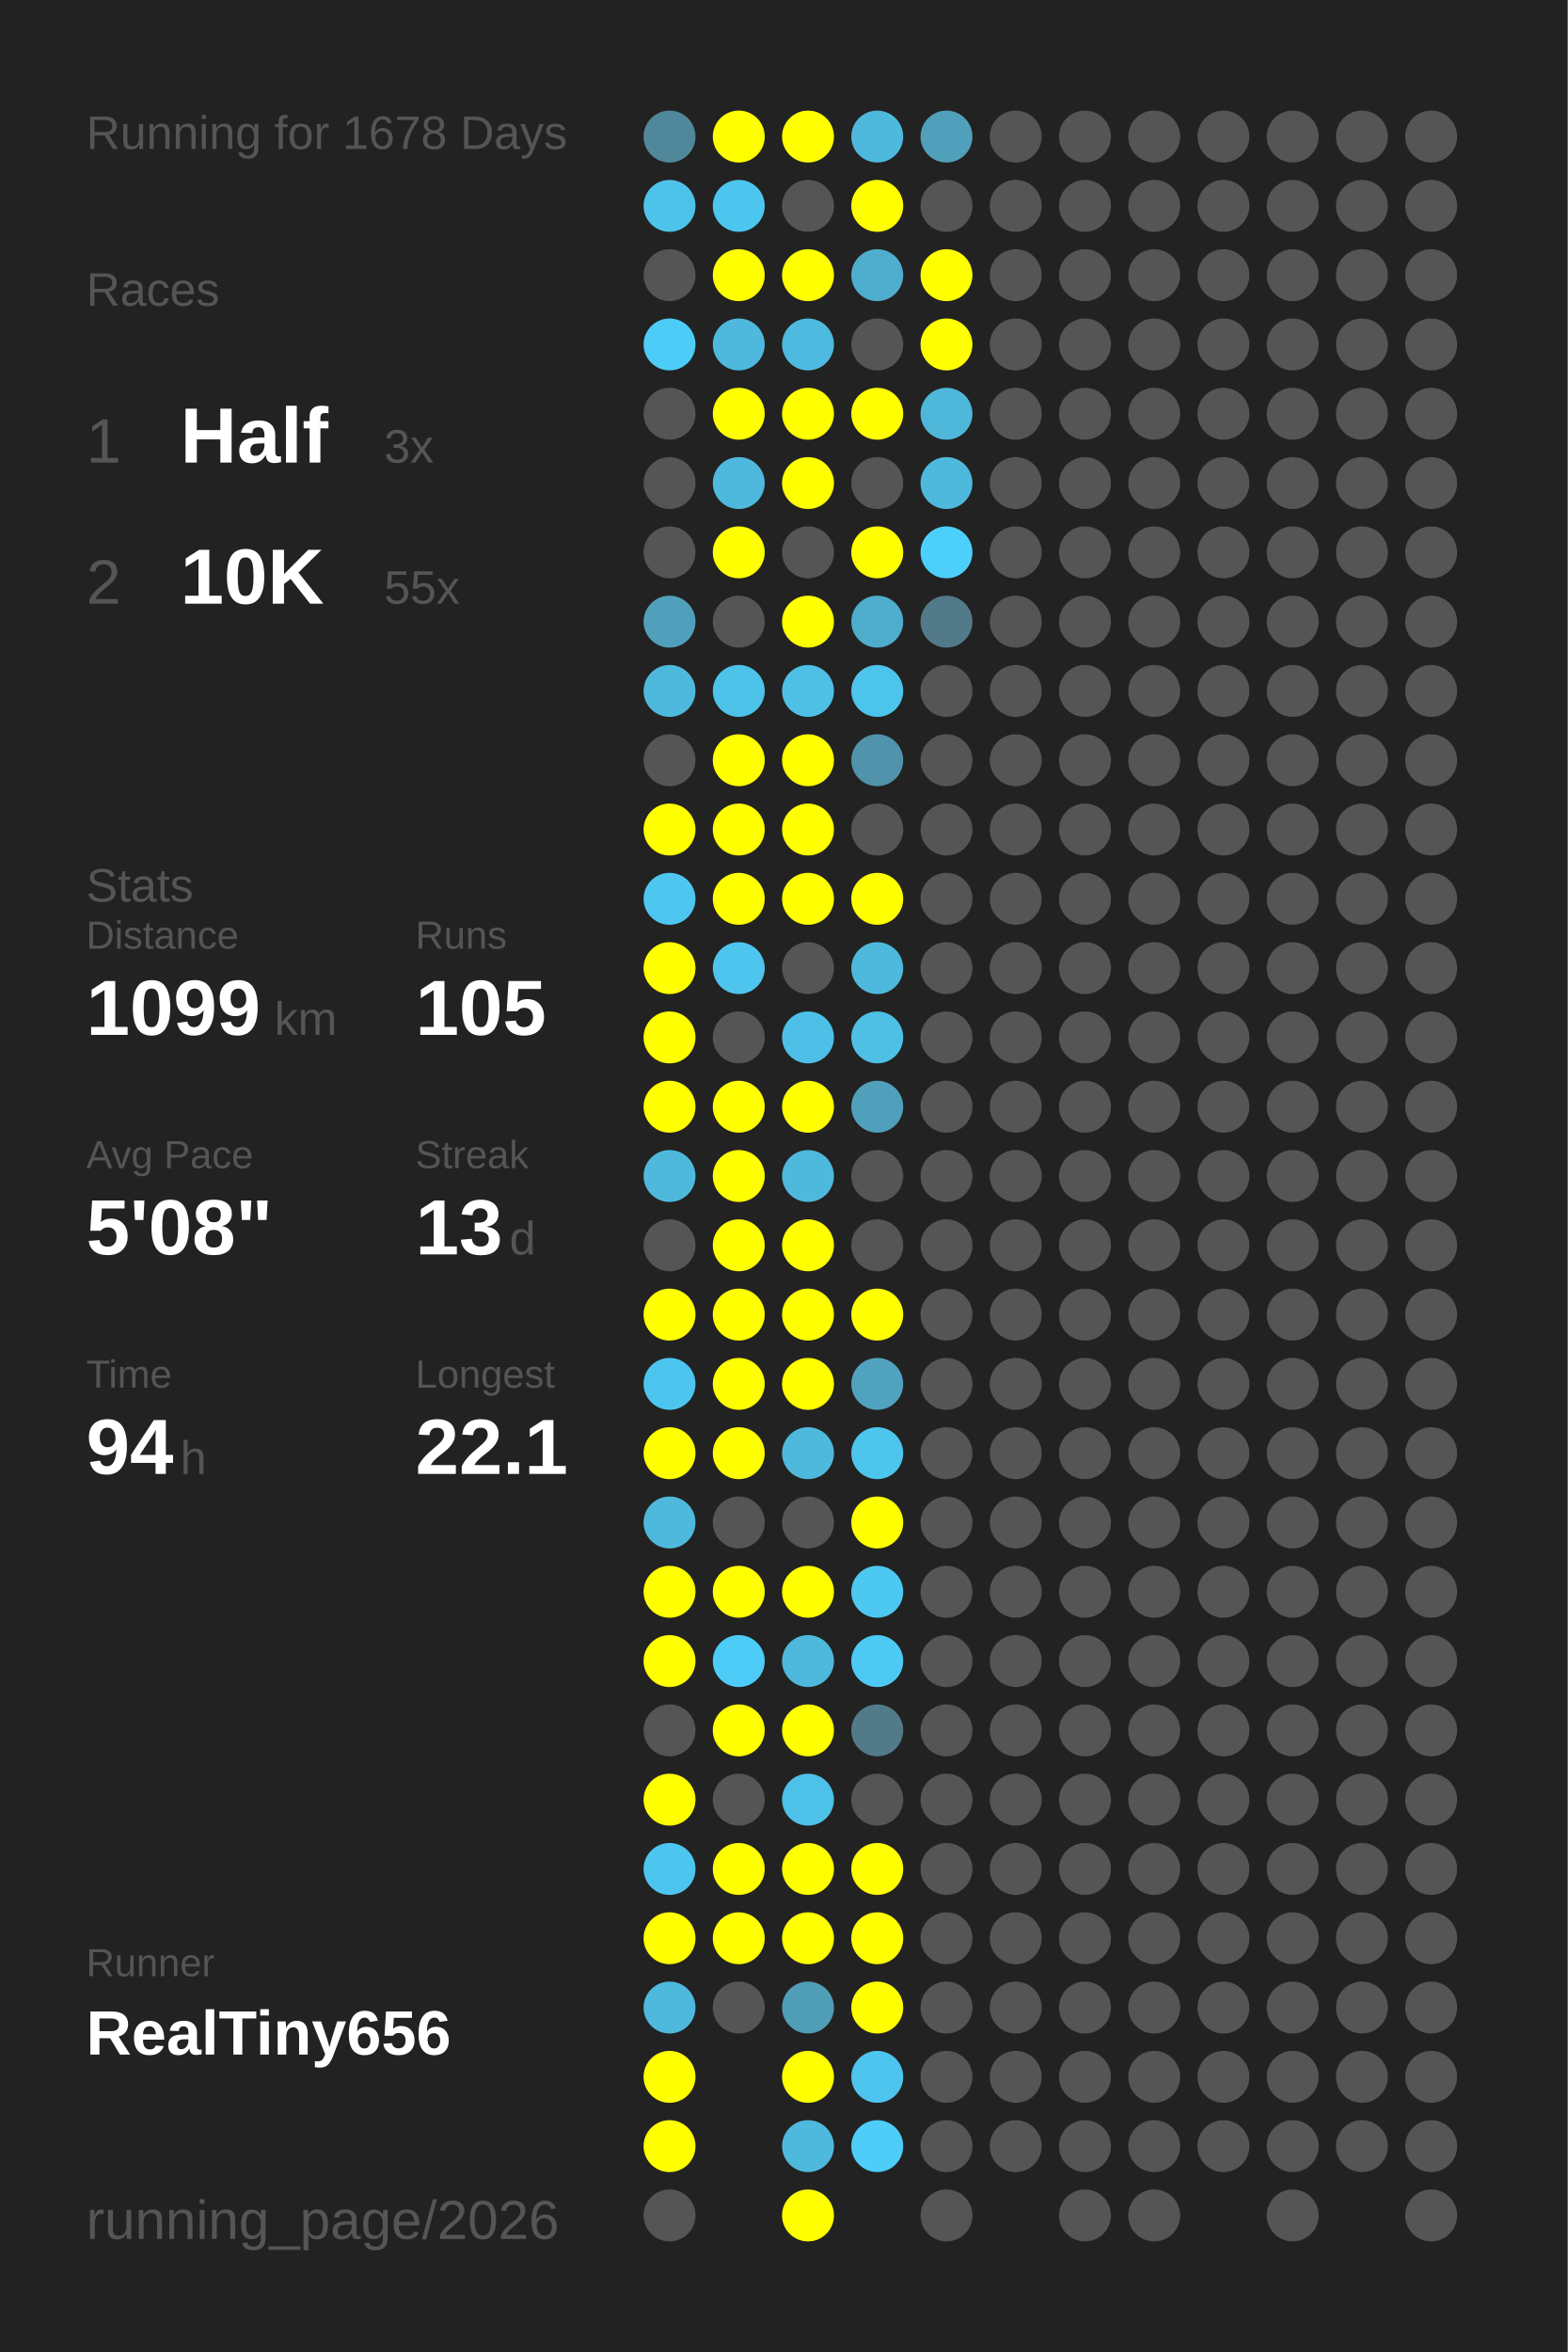
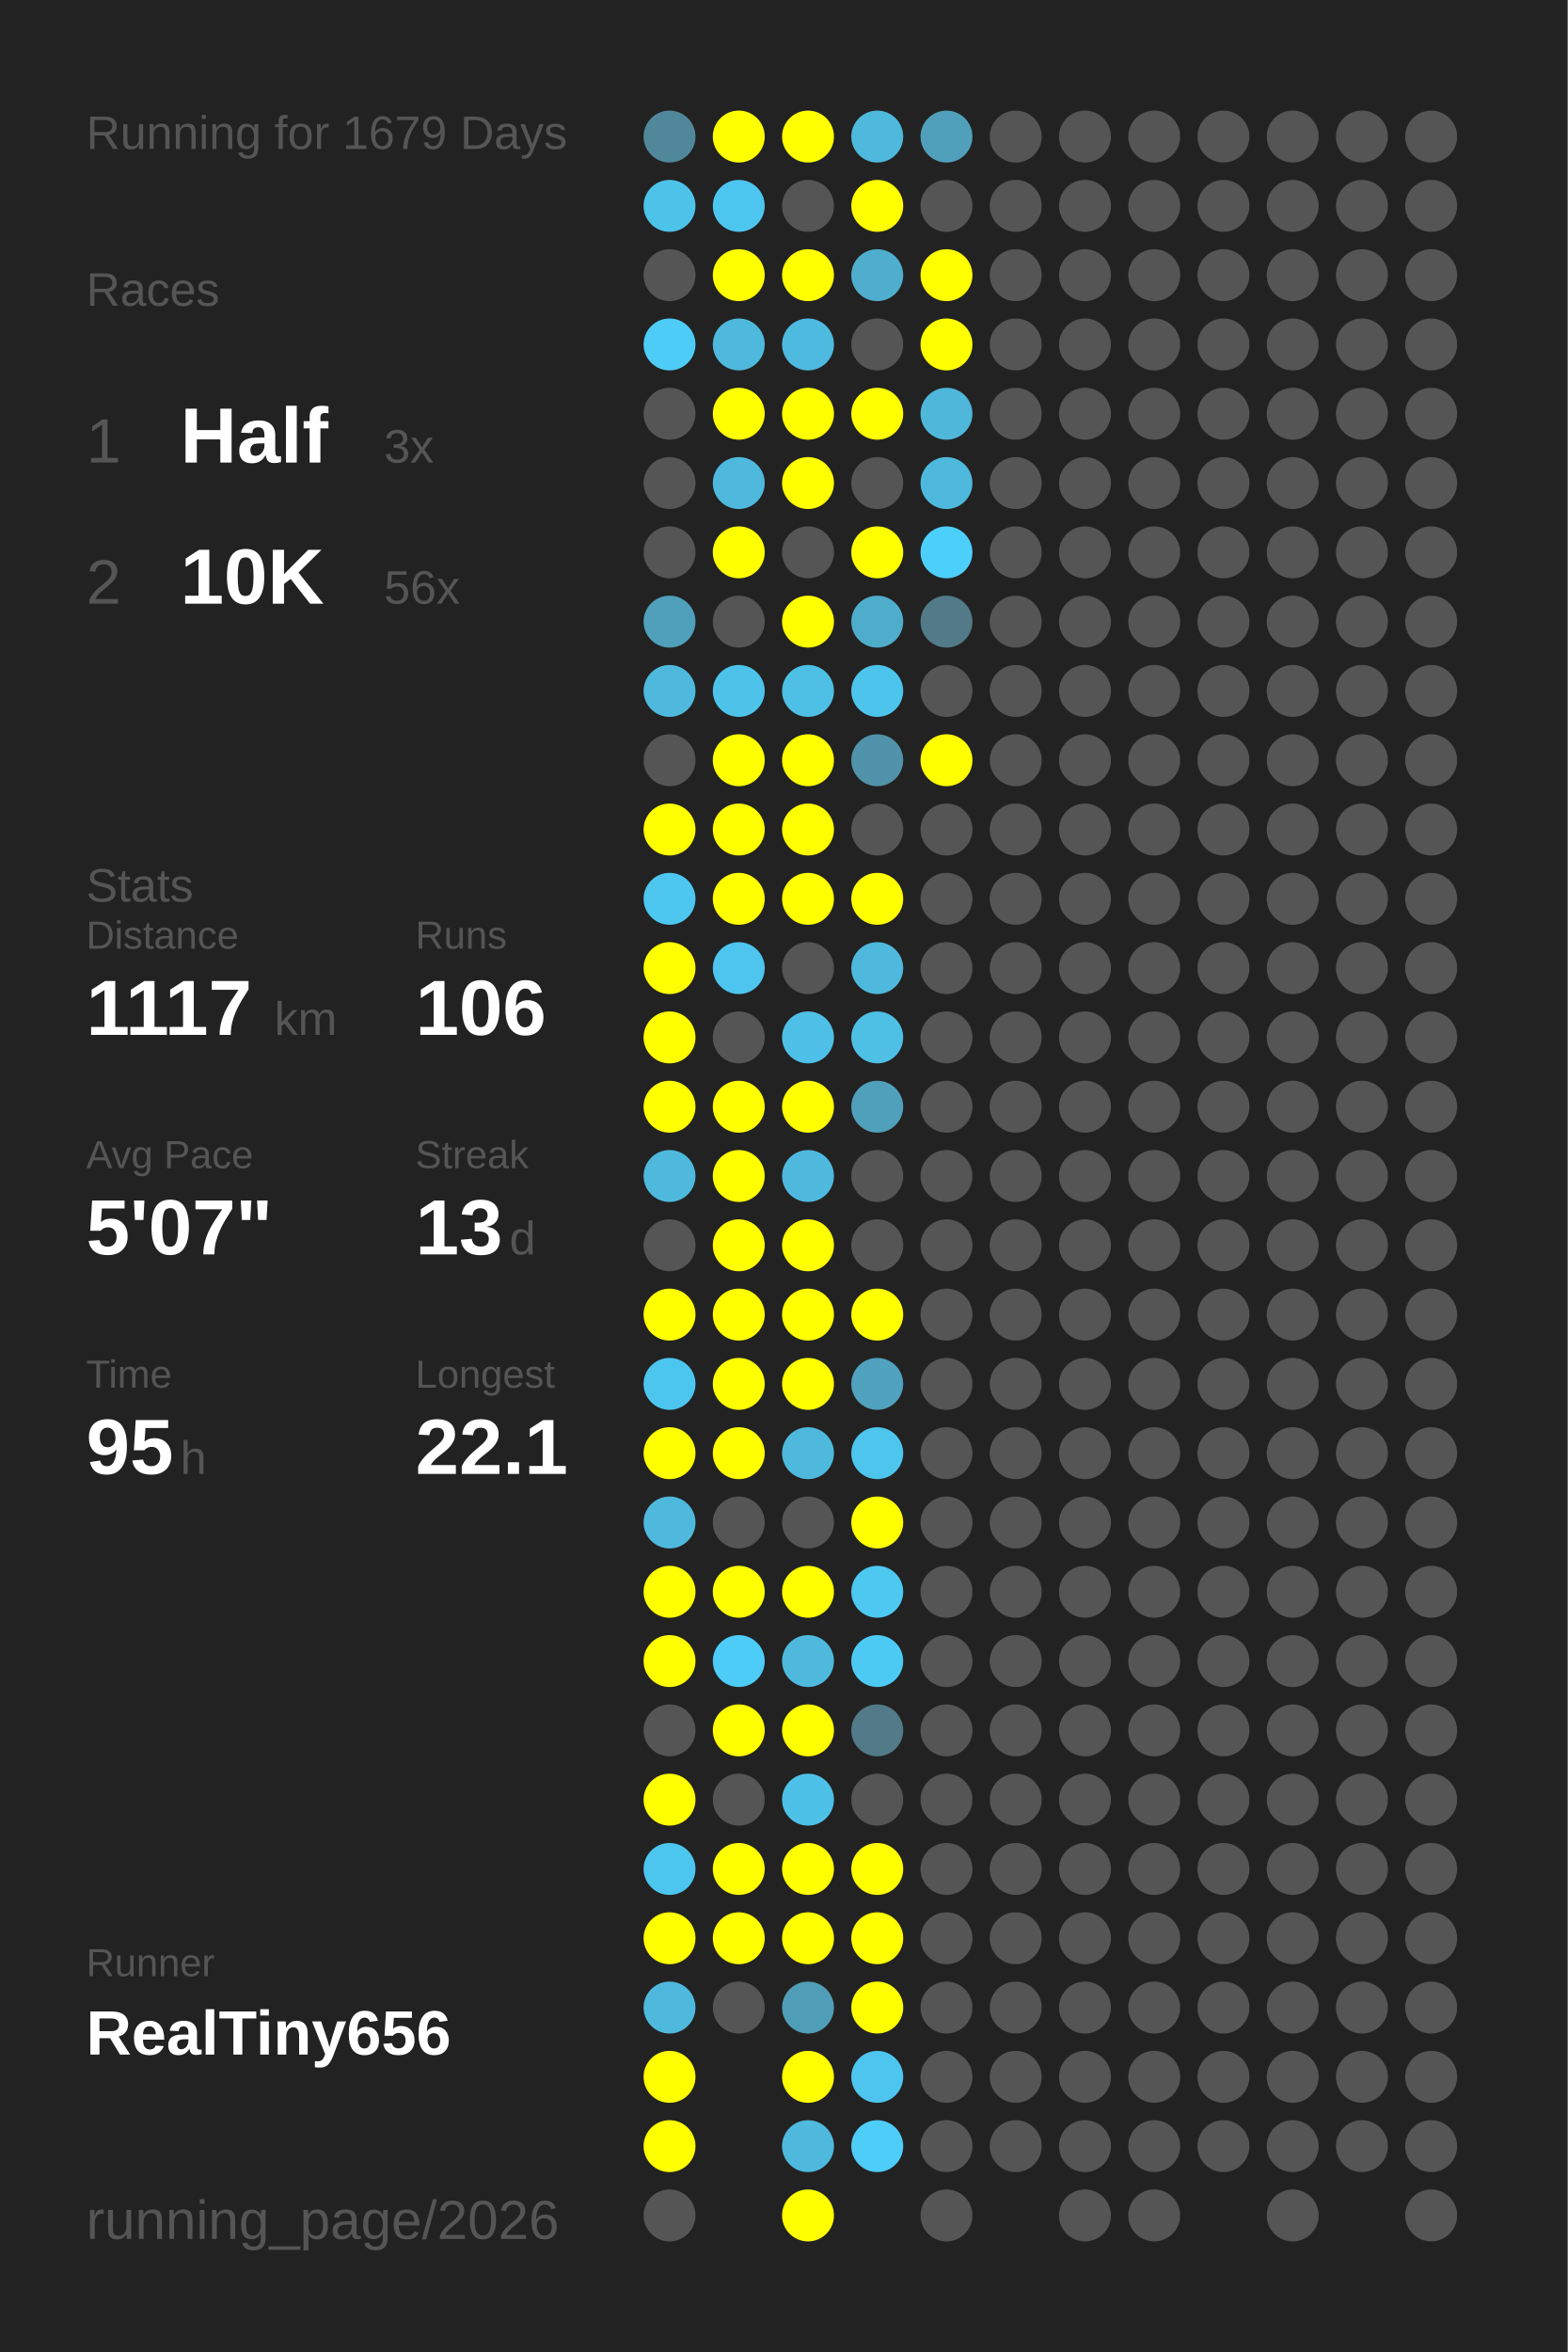
<svg xmlns="http://www.w3.org/2000/svg" baseProfile="full" height="300mm" version="1.1" viewBox="0,0,200,300" width="200mm">
  <defs />
  <rect fill="#222222" height="300" width="200" x="0" y="0" />
-   <text fill="#555555" style="font-size:6px; font-family:Arial;" x="11" y="19">Running for 1678 Days</text>
+   <text fill="#555555" style="font-size:6px; font-family:Arial;" x="11" y="19">Running for 1679 Days</text>
  <text fill="#555555" style="font-size:6px; font-family:Arial;" x="11" y="39">Races</text>
  <text fill="#555555" style="font-size:8px; font-family:Arial;" x="11" y="59">1</text>
  <text fill="#FFFFFF" style="font-size:10px; font-family:Arial; font-weight:bold;" x="23" y="59">Half</text>
  <text fill="#555555" style="font-size:6px; font-family:Arial;" x="49" y="59">3x</text>
  <text fill="#555555" style="font-size:8px; font-family:Arial;" x="11" y="77">2</text>
  <text fill="#FFFFFF" style="font-size:10px; font-family:Arial; font-weight:bold;" x="23" y="77">10K</text>
-   <text fill="#555555" style="font-size:6px; font-family:Arial;" x="49" y="77">55x</text>
+   <text fill="#555555" style="font-size:6px; font-family:Arial;" x="49" y="77">56x</text>
  <text fill="#555555" style="font-size:6px; font-family:Arial;" x="11" y="115">Stats</text>
  <text fill="#555555" style="font-size:5px; font-family:Arial;" x="11" y="121">Distance</text>
-   <text fill="#FFFFFF" style="font-size:10px; font-family:Arial; font-weight:bold;" x="11" y="132">1099</text>
+   <text fill="#FFFFFF" style="font-size:10px; font-family:Arial; font-weight:bold;" x="11" y="132">1117</text>
  <text fill="#555555" style="font-size:6px; font-family:Arial;" x="35" y="132">km</text>
  <text fill="#555555" style="font-size:5px; font-family:Arial;" x="53" y="121">Runs</text>
-   <text fill="#FFFFFF" style="font-size:10px; font-family:Arial; font-weight:bold;" x="53" y="132">105</text>
+   <text fill="#FFFFFF" style="font-size:10px; font-family:Arial; font-weight:bold;" x="53" y="132">106</text>
  <text fill="#555555" style="font-size:5px; font-family:Arial;" x="11" y="149">Avg Pace</text>
-   <text fill="#FFFFFF" style="font-size:10px; font-family:Arial; font-weight:bold;" x="11" y="160">5'08"</text>
+   <text fill="#FFFFFF" style="font-size:10px; font-family:Arial; font-weight:bold;" x="11" y="160">5'07"</text>
  <text fill="#555555" style="font-size:5px; font-family:Arial;" x="53" y="149">Streak</text>
  <text fill="#FFFFFF" style="font-size:10px; font-family:Arial; font-weight:bold;" x="53" y="160">13</text>
  <text fill="#555555" style="font-size:6px; font-family:Arial;" x="65" y="160">d</text>
  <text fill="#555555" style="font-size:5px; font-family:Arial;" x="11" y="177">Time</text>
-   <text fill="#FFFFFF" style="font-size:10px; font-family:Arial; font-weight:bold;" x="11" y="188">94</text>
+   <text fill="#FFFFFF" style="font-size:10px; font-family:Arial; font-weight:bold;" x="11" y="188">95</text>
  <text fill="#555555" style="font-size:6px; font-family:Arial;" x="23" y="188">h</text>
  <text fill="#555555" style="font-size:5px; font-family:Arial;" x="53" y="177">Longest</text>
  <text fill="#FFFFFF" style="font-size:10px; font-family:Arial; font-weight:bold;" x="53" y="188">22.1</text>
  <text fill="#555555" style="font-size:5px; font-family:Arial;" x="11" y="252.065">Runner</text>
  <text fill="#FFFFFF" style="font-size:8px; font-family:Arial; font-weight:bold;" x="11" y="262.065">RealTiny656</text>
  <text fill="#555555" style="font-size:7px; font-family:Arial;" x="11" y="285.581">running_page/2026</text>
  <circle cx="85.417" cy="17.419" fill="#51879a" r="3.312" />
  <circle cx="85.417" cy="26.258" fill="#4dc3ea" r="3.312" />
  <circle cx="85.417" cy="35.097" fill="#555555" r="3.312" />
  <circle cx="85.417" cy="43.935" fill="#4dccf7" r="3.312" />
  <circle cx="85.417" cy="52.774" fill="#555555" r="3.312" />
  <circle cx="85.417" cy="61.613" fill="#555555" r="3.312" />
  <circle cx="85.417" cy="70.452" fill="#555555" r="3.312" />
  <circle cx="85.417" cy="79.29" fill="#50a0bb" r="3.312" />
  <circle cx="85.417" cy="88.129" fill="#4eb9dd" r="3.312" />
  <circle cx="85.417" cy="96.968" fill="#555555" r="3.312" />
  <circle cx="85.417" cy="105.806" fill="#FFFF00" r="3.312" />
  <circle cx="85.417" cy="114.645" fill="#4dc7f0" r="3.312" />
  <circle cx="85.417" cy="123.484" fill="#FFFF00" r="3.312" />
  <circle cx="85.417" cy="132.323" fill="#FFFF00" r="3.312" />
  <circle cx="85.417" cy="141.161" fill="#FFFF00" r="3.312" />
  <circle cx="85.417" cy="150" fill="#4eb9dd" r="3.312" />
  <circle cx="85.417" cy="158.839" fill="#555555" r="3.312" />
  <circle cx="85.417" cy="167.677" fill="#FFFF00" r="3.312" />
  <circle cx="85.417" cy="176.516" fill="#4dc6ef" r="3.312" />
  <circle cx="85.417" cy="185.355" fill="#FFFF00" r="3.312" />
  <circle cx="85.417" cy="194.194" fill="#4eb9dd" r="3.312" />
  <circle cx="85.417" cy="203.032" fill="#FFFF00" r="3.312" />
  <circle cx="85.417" cy="211.871" fill="#FFFF00" r="3.312" />
  <circle cx="85.417" cy="220.71" fill="#555555" r="3.312" />
  <circle cx="85.417" cy="229.548" fill="#FFFF00" r="3.312" />
  <circle cx="85.417" cy="238.387" fill="#4dc6ef" r="3.312" />
  <circle cx="85.417" cy="247.226" fill="#FFFF00" r="3.312" />
  <circle cx="85.417" cy="256.065" fill="#4eb9dd" r="3.312" />
  <circle cx="85.417" cy="264.903" fill="#FFFF00" r="3.312" />
  <circle cx="85.417" cy="273.742" fill="#FFFF00" r="3.312" />
  <circle cx="85.417" cy="282.581" fill="#555555" r="3.312" />
  <circle cx="94.25" cy="17.419" fill="#FFFF00" r="3.312" />
  <circle cx="94.25" cy="26.258" fill="#4dc6ef" r="3.312" />
  <circle cx="94.25" cy="35.097" fill="#FFFF00" r="3.312" />
  <circle cx="94.25" cy="43.935" fill="#4eb9dd" r="3.312" />
  <circle cx="94.25" cy="52.774" fill="#FFFF00" r="3.312" />
  <circle cx="94.25" cy="61.613" fill="#4eb9dd" r="3.312" />
  <circle cx="94.25" cy="70.452" fill="#FFFF00" r="3.312" />
  <circle cx="94.25" cy="79.29" fill="#555555" r="3.312" />
  <circle cx="94.25" cy="88.129" fill="#4dc3ea" r="3.312" />
  <circle cx="94.25" cy="96.968" fill="#FFFF00" r="3.312" />
  <circle cx="94.25" cy="105.806" fill="#FFFF00" r="3.312" />
  <circle cx="94.25" cy="114.645" fill="#FFFF00" r="3.312" />
  <circle cx="94.25" cy="123.484" fill="#4dc5ee" r="3.312" />
  <circle cx="94.25" cy="132.323" fill="#555555" r="3.312" />
  <circle cx="94.25" cy="141.161" fill="#FFFF00" r="3.312" />
  <circle cx="94.25" cy="150" fill="#FFFF00" r="3.312" />
  <circle cx="94.25" cy="158.839" fill="#FFFF00" r="3.312" />
  <circle cx="94.25" cy="167.677" fill="#FFFF00" r="3.312" />
  <circle cx="94.25" cy="176.516" fill="#FFFF00" r="3.312" />
  <circle cx="94.25" cy="185.355" fill="#FFFF00" r="3.312" />
  <circle cx="94.25" cy="194.194" fill="#555555" r="3.312" />
  <circle cx="94.25" cy="203.032" fill="#FFFF00" r="3.312" />
  <circle cx="94.25" cy="211.871" fill="#4dccf7" r="3.312" />
  <circle cx="94.25" cy="220.71" fill="#FFFF00" r="3.312" />
  <circle cx="94.25" cy="229.548" fill="#555555" r="3.312" />
  <circle cx="94.25" cy="238.387" fill="#FFFF00" r="3.312" />
  <circle cx="94.25" cy="247.226" fill="#FFFF00" r="3.312" />
  <circle cx="94.25" cy="256.065" fill="#555555" r="3.312" />
  <circle cx="103.083" cy="17.419" fill="#FFFF00" r="3.312" />
  <circle cx="103.083" cy="26.258" fill="#555555" r="3.312" />
  <circle cx="103.083" cy="35.097" fill="#FFFF00" r="3.312" />
  <circle cx="103.083" cy="43.935" fill="#4ebadf" r="3.312" />
  <circle cx="103.083" cy="52.774" fill="#FFFF00" r="3.312" />
  <circle cx="103.083" cy="61.613" fill="#FFFF00" r="3.312" />
  <circle cx="103.083" cy="70.452" fill="#555555" r="3.312" />
  <circle cx="103.083" cy="79.29" fill="#FFFF00" r="3.312" />
  <circle cx="103.083" cy="88.129" fill="#4ebfe5" r="3.312" />
  <circle cx="103.083" cy="96.968" fill="#FFFF00" r="3.312" />
  <circle cx="103.083" cy="105.806" fill="#FFFF00" r="3.312" />
  <circle cx="103.083" cy="114.645" fill="#FFFF00" r="3.312" />
  <circle cx="103.083" cy="123.484" fill="#555555" r="3.312" />
  <circle cx="103.083" cy="132.323" fill="#4ec0e7" r="3.312" />
  <circle cx="103.083" cy="141.161" fill="#FFFF00" r="3.312" />
  <circle cx="103.083" cy="150" fill="#4eb9dd" r="3.312" />
  <circle cx="103.083" cy="158.839" fill="#FFFF00" r="3.312" />
  <circle cx="103.083" cy="167.677" fill="#FFFF00" r="3.312" />
  <circle cx="103.083" cy="176.516" fill="#FFFF00" r="3.312" />
  <circle cx="103.083" cy="185.355" fill="#4eb9dd" r="3.312" />
  <circle cx="103.083" cy="194.194" fill="#555555" r="3.312" />
  <circle cx="103.083" cy="203.032" fill="#FFFF00" r="3.312" />
  <circle cx="103.083" cy="211.871" fill="#4eb9dd" r="3.312" />
  <circle cx="103.083" cy="220.71" fill="#FFFF00" r="3.312" />
  <circle cx="103.083" cy="229.548" fill="#4ec1e8" r="3.312" />
  <circle cx="103.083" cy="238.387" fill="#FFFF00" r="3.312" />
  <circle cx="103.083" cy="247.226" fill="#FFFF00" r="3.312" />
  <circle cx="103.083" cy="256.065" fill="#509db7" r="3.312" />
  <circle cx="103.083" cy="264.903" fill="#FFFF00" r="3.312" />
  <circle cx="103.083" cy="273.742" fill="#4eb9dd" r="3.312" />
  <circle cx="103.083" cy="282.581" fill="#FFFF00" r="3.312" />
  <circle cx="111.917" cy="17.419" fill="#4eb9dd" r="3.312" />
  <circle cx="111.917" cy="26.258" fill="#FFFF00" r="3.312" />
  <circle cx="111.917" cy="35.097" fill="#4faece" r="3.312" />
  <circle cx="111.917" cy="43.935" fill="#555555" r="3.312" />
  <circle cx="111.917" cy="52.774" fill="#FFFF00" r="3.312" />
  <circle cx="111.917" cy="61.613" fill="#555555" r="3.312" />
  <circle cx="111.917" cy="70.452" fill="#FFFF00" r="3.312" />
  <circle cx="111.917" cy="79.29" fill="#4fadcc" r="3.312" />
  <circle cx="111.917" cy="88.129" fill="#4dc4eb" r="3.312" />
  <circle cx="111.917" cy="96.968" fill="#5093aa" r="3.312" />
  <circle cx="111.917" cy="105.806" fill="#555555" r="3.312" />
  <circle cx="111.917" cy="114.645" fill="#FFFF00" r="3.312" />
  <circle cx="111.917" cy="123.484" fill="#4eb9dd" r="3.312" />
  <circle cx="111.917" cy="132.323" fill="#4ebfe5" r="3.312" />
  <circle cx="111.917" cy="141.161" fill="#50a0bb" r="3.312" />
  <circle cx="111.917" cy="150" fill="#555555" r="3.312" />
  <circle cx="111.917" cy="158.839" fill="#555555" r="3.312" />
  <circle cx="111.917" cy="167.677" fill="#FFFF00" r="3.312" />
  <circle cx="111.917" cy="176.516" fill="#50a2be" r="3.312" />
  <circle cx="111.917" cy="185.355" fill="#4dc5ed" r="3.312" />
  <circle cx="111.917" cy="194.194" fill="#FFFF00" r="3.312" />
  <circle cx="111.917" cy="203.032" fill="#4dc8f1" r="3.312" />
  <circle cx="111.917" cy="211.871" fill="#4dcaf4" r="3.312" />
  <circle cx="111.917" cy="220.71" fill="#527a88" r="3.312" />
  <circle cx="111.917" cy="229.548" fill="#555555" r="3.312" />
  <circle cx="111.917" cy="238.387" fill="#FFFF00" r="3.312" />
  <circle cx="111.917" cy="247.226" fill="#FFFF00" r="3.312" />
  <circle cx="111.917" cy="256.065" fill="#FFFF00" r="3.312" />
  <circle cx="111.917" cy="264.903" fill="#4dc5ee" r="3.312" />
  <circle cx="111.917" cy="273.742" fill="#4dcdf8" r="3.312" />
  <circle cx="120.75" cy="17.419" fill="#50a0bb" r="3.312" />
  <circle cx="120.75" cy="26.258" fill="#555555" r="3.312" />
  <circle cx="120.75" cy="35.097" fill="#FFFF00" r="3.312" />
  <circle cx="120.75" cy="43.935" fill="#FFFF00" r="3.312" />
  <circle cx="120.75" cy="52.774" fill="#4eb7da" r="3.312" />
  <circle cx="120.75" cy="61.613" fill="#4eb9dd" r="3.312" />
  <circle cx="120.75" cy="70.452" fill="#4dcffb" r="3.312" />
  <circle cx="120.75" cy="79.29" fill="#527a88" r="3.312" />
  <circle cx="120.75" cy="88.129" fill="#555555" r="3.312" />
-   <circle cx="120.75" cy="96.968" fill="#555555" r="3.312" />
+   <circle cx="120.75" cy="96.968" fill="#FFFF00" r="3.312" />
  <circle cx="120.75" cy="105.806" fill="#555555" r="3.312" />
  <circle cx="120.75" cy="114.645" fill="#555555" r="3.312" />
  <circle cx="120.75" cy="123.484" fill="#555555" r="3.312" />
  <circle cx="120.75" cy="132.323" fill="#555555" r="3.312" />
  <circle cx="120.75" cy="141.161" fill="#555555" r="3.312" />
  <circle cx="120.75" cy="150" fill="#555555" r="3.312" />
  <circle cx="120.75" cy="158.839" fill="#555555" r="3.312" />
  <circle cx="120.75" cy="167.677" fill="#555555" r="3.312" />
  <circle cx="120.75" cy="176.516" fill="#555555" r="3.312" />
  <circle cx="120.75" cy="185.355" fill="#555555" r="3.312" />
  <circle cx="120.75" cy="194.194" fill="#555555" r="3.312" />
  <circle cx="120.75" cy="203.032" fill="#555555" r="3.312" />
  <circle cx="120.75" cy="211.871" fill="#555555" r="3.312" />
  <circle cx="120.75" cy="220.71" fill="#555555" r="3.312" />
  <circle cx="120.75" cy="229.548" fill="#555555" r="3.312" />
  <circle cx="120.75" cy="238.387" fill="#555555" r="3.312" />
  <circle cx="120.75" cy="247.226" fill="#555555" r="3.312" />
  <circle cx="120.75" cy="256.065" fill="#555555" r="3.312" />
  <circle cx="120.75" cy="264.903" fill="#555555" r="3.312" />
  <circle cx="120.75" cy="273.742" fill="#555555" r="3.312" />
  <circle cx="120.75" cy="282.581" fill="#555555" r="3.312" />
  <circle cx="129.583" cy="17.419" fill="#555555" r="3.312" />
  <circle cx="129.583" cy="26.258" fill="#555555" r="3.312" />
  <circle cx="129.583" cy="35.097" fill="#555555" r="3.312" />
  <circle cx="129.583" cy="43.935" fill="#555555" r="3.312" />
  <circle cx="129.583" cy="52.774" fill="#555555" r="3.312" />
  <circle cx="129.583" cy="61.613" fill="#555555" r="3.312" />
  <circle cx="129.583" cy="70.452" fill="#555555" r="3.312" />
  <circle cx="129.583" cy="79.29" fill="#555555" r="3.312" />
  <circle cx="129.583" cy="88.129" fill="#555555" r="3.312" />
  <circle cx="129.583" cy="96.968" fill="#555555" r="3.312" />
  <circle cx="129.583" cy="105.806" fill="#555555" r="3.312" />
  <circle cx="129.583" cy="114.645" fill="#555555" r="3.312" />
  <circle cx="129.583" cy="123.484" fill="#555555" r="3.312" />
  <circle cx="129.583" cy="132.323" fill="#555555" r="3.312" />
  <circle cx="129.583" cy="141.161" fill="#555555" r="3.312" />
  <circle cx="129.583" cy="150" fill="#555555" r="3.312" />
  <circle cx="129.583" cy="158.839" fill="#555555" r="3.312" />
  <circle cx="129.583" cy="167.677" fill="#555555" r="3.312" />
  <circle cx="129.583" cy="176.516" fill="#555555" r="3.312" />
  <circle cx="129.583" cy="185.355" fill="#555555" r="3.312" />
  <circle cx="129.583" cy="194.194" fill="#555555" r="3.312" />
  <circle cx="129.583" cy="203.032" fill="#555555" r="3.312" />
  <circle cx="129.583" cy="211.871" fill="#555555" r="3.312" />
  <circle cx="129.583" cy="220.71" fill="#555555" r="3.312" />
  <circle cx="129.583" cy="229.548" fill="#555555" r="3.312" />
  <circle cx="129.583" cy="238.387" fill="#555555" r="3.312" />
  <circle cx="129.583" cy="247.226" fill="#555555" r="3.312" />
  <circle cx="129.583" cy="256.065" fill="#555555" r="3.312" />
  <circle cx="129.583" cy="264.903" fill="#555555" r="3.312" />
  <circle cx="129.583" cy="273.742" fill="#555555" r="3.312" />
  <circle cx="138.417" cy="17.419" fill="#555555" r="3.312" />
  <circle cx="138.417" cy="26.258" fill="#555555" r="3.312" />
  <circle cx="138.417" cy="35.097" fill="#555555" r="3.312" />
  <circle cx="138.417" cy="43.935" fill="#555555" r="3.312" />
  <circle cx="138.417" cy="52.774" fill="#555555" r="3.312" />
  <circle cx="138.417" cy="61.613" fill="#555555" r="3.312" />
  <circle cx="138.417" cy="70.452" fill="#555555" r="3.312" />
  <circle cx="138.417" cy="79.29" fill="#555555" r="3.312" />
  <circle cx="138.417" cy="88.129" fill="#555555" r="3.312" />
  <circle cx="138.417" cy="96.968" fill="#555555" r="3.312" />
  <circle cx="138.417" cy="105.806" fill="#555555" r="3.312" />
  <circle cx="138.417" cy="114.645" fill="#555555" r="3.312" />
  <circle cx="138.417" cy="123.484" fill="#555555" r="3.312" />
  <circle cx="138.417" cy="132.323" fill="#555555" r="3.312" />
  <circle cx="138.417" cy="141.161" fill="#555555" r="3.312" />
  <circle cx="138.417" cy="150" fill="#555555" r="3.312" />
  <circle cx="138.417" cy="158.839" fill="#555555" r="3.312" />
  <circle cx="138.417" cy="167.677" fill="#555555" r="3.312" />
  <circle cx="138.417" cy="176.516" fill="#555555" r="3.312" />
  <circle cx="138.417" cy="185.355" fill="#555555" r="3.312" />
  <circle cx="138.417" cy="194.194" fill="#555555" r="3.312" />
  <circle cx="138.417" cy="203.032" fill="#555555" r="3.312" />
  <circle cx="138.417" cy="211.871" fill="#555555" r="3.312" />
  <circle cx="138.417" cy="220.71" fill="#555555" r="3.312" />
  <circle cx="138.417" cy="229.548" fill="#555555" r="3.312" />
  <circle cx="138.417" cy="238.387" fill="#555555" r="3.312" />
  <circle cx="138.417" cy="247.226" fill="#555555" r="3.312" />
  <circle cx="138.417" cy="256.065" fill="#555555" r="3.312" />
  <circle cx="138.417" cy="264.903" fill="#555555" r="3.312" />
  <circle cx="138.417" cy="273.742" fill="#555555" r="3.312" />
  <circle cx="138.417" cy="282.581" fill="#555555" r="3.312" />
  <circle cx="147.25" cy="17.419" fill="#555555" r="3.312" />
  <circle cx="147.25" cy="26.258" fill="#555555" r="3.312" />
  <circle cx="147.25" cy="35.097" fill="#555555" r="3.312" />
  <circle cx="147.25" cy="43.935" fill="#555555" r="3.312" />
  <circle cx="147.25" cy="52.774" fill="#555555" r="3.312" />
  <circle cx="147.25" cy="61.613" fill="#555555" r="3.312" />
  <circle cx="147.25" cy="70.452" fill="#555555" r="3.312" />
  <circle cx="147.25" cy="79.29" fill="#555555" r="3.312" />
  <circle cx="147.25" cy="88.129" fill="#555555" r="3.312" />
  <circle cx="147.25" cy="96.968" fill="#555555" r="3.312" />
  <circle cx="147.25" cy="105.806" fill="#555555" r="3.312" />
  <circle cx="147.25" cy="114.645" fill="#555555" r="3.312" />
  <circle cx="147.25" cy="123.484" fill="#555555" r="3.312" />
  <circle cx="147.25" cy="132.323" fill="#555555" r="3.312" />
  <circle cx="147.25" cy="141.161" fill="#555555" r="3.312" />
  <circle cx="147.25" cy="150" fill="#555555" r="3.312" />
  <circle cx="147.25" cy="158.839" fill="#555555" r="3.312" />
  <circle cx="147.25" cy="167.677" fill="#555555" r="3.312" />
  <circle cx="147.25" cy="176.516" fill="#555555" r="3.312" />
  <circle cx="147.25" cy="185.355" fill="#555555" r="3.312" />
  <circle cx="147.25" cy="194.194" fill="#555555" r="3.312" />
  <circle cx="147.25" cy="203.032" fill="#555555" r="3.312" />
  <circle cx="147.25" cy="211.871" fill="#555555" r="3.312" />
  <circle cx="147.25" cy="220.71" fill="#555555" r="3.312" />
  <circle cx="147.25" cy="229.548" fill="#555555" r="3.312" />
  <circle cx="147.25" cy="238.387" fill="#555555" r="3.312" />
  <circle cx="147.25" cy="247.226" fill="#555555" r="3.312" />
  <circle cx="147.25" cy="256.065" fill="#555555" r="3.312" />
  <circle cx="147.25" cy="264.903" fill="#555555" r="3.312" />
  <circle cx="147.25" cy="273.742" fill="#555555" r="3.312" />
  <circle cx="147.25" cy="282.581" fill="#555555" r="3.312" />
  <circle cx="156.083" cy="17.419" fill="#555555" r="3.312" />
  <circle cx="156.083" cy="26.258" fill="#555555" r="3.312" />
  <circle cx="156.083" cy="35.097" fill="#555555" r="3.312" />
  <circle cx="156.083" cy="43.935" fill="#555555" r="3.312" />
  <circle cx="156.083" cy="52.774" fill="#555555" r="3.312" />
  <circle cx="156.083" cy="61.613" fill="#555555" r="3.312" />
  <circle cx="156.083" cy="70.452" fill="#555555" r="3.312" />
  <circle cx="156.083" cy="79.29" fill="#555555" r="3.312" />
  <circle cx="156.083" cy="88.129" fill="#555555" r="3.312" />
  <circle cx="156.083" cy="96.968" fill="#555555" r="3.312" />
  <circle cx="156.083" cy="105.806" fill="#555555" r="3.312" />
  <circle cx="156.083" cy="114.645" fill="#555555" r="3.312" />
  <circle cx="156.083" cy="123.484" fill="#555555" r="3.312" />
  <circle cx="156.083" cy="132.323" fill="#555555" r="3.312" />
  <circle cx="156.083" cy="141.161" fill="#555555" r="3.312" />
  <circle cx="156.083" cy="150" fill="#555555" r="3.312" />
  <circle cx="156.083" cy="158.839" fill="#555555" r="3.312" />
  <circle cx="156.083" cy="167.677" fill="#555555" r="3.312" />
  <circle cx="156.083" cy="176.516" fill="#555555" r="3.312" />
  <circle cx="156.083" cy="185.355" fill="#555555" r="3.312" />
  <circle cx="156.083" cy="194.194" fill="#555555" r="3.312" />
  <circle cx="156.083" cy="203.032" fill="#555555" r="3.312" />
  <circle cx="156.083" cy="211.871" fill="#555555" r="3.312" />
  <circle cx="156.083" cy="220.71" fill="#555555" r="3.312" />
  <circle cx="156.083" cy="229.548" fill="#555555" r="3.312" />
  <circle cx="156.083" cy="238.387" fill="#555555" r="3.312" />
  <circle cx="156.083" cy="247.226" fill="#555555" r="3.312" />
  <circle cx="156.083" cy="256.065" fill="#555555" r="3.312" />
  <circle cx="156.083" cy="264.903" fill="#555555" r="3.312" />
  <circle cx="156.083" cy="273.742" fill="#555555" r="3.312" />
  <circle cx="164.917" cy="17.419" fill="#555555" r="3.312" />
  <circle cx="164.917" cy="26.258" fill="#555555" r="3.312" />
  <circle cx="164.917" cy="35.097" fill="#555555" r="3.312" />
  <circle cx="164.917" cy="43.935" fill="#555555" r="3.312" />
  <circle cx="164.917" cy="52.774" fill="#555555" r="3.312" />
  <circle cx="164.917" cy="61.613" fill="#555555" r="3.312" />
  <circle cx="164.917" cy="70.452" fill="#555555" r="3.312" />
  <circle cx="164.917" cy="79.29" fill="#555555" r="3.312" />
  <circle cx="164.917" cy="88.129" fill="#555555" r="3.312" />
  <circle cx="164.917" cy="96.968" fill="#555555" r="3.312" />
  <circle cx="164.917" cy="105.806" fill="#555555" r="3.312" />
  <circle cx="164.917" cy="114.645" fill="#555555" r="3.312" />
  <circle cx="164.917" cy="123.484" fill="#555555" r="3.312" />
  <circle cx="164.917" cy="132.323" fill="#555555" r="3.312" />
  <circle cx="164.917" cy="141.161" fill="#555555" r="3.312" />
  <circle cx="164.917" cy="150" fill="#555555" r="3.312" />
  <circle cx="164.917" cy="158.839" fill="#555555" r="3.312" />
  <circle cx="164.917" cy="167.677" fill="#555555" r="3.312" />
  <circle cx="164.917" cy="176.516" fill="#555555" r="3.312" />
  <circle cx="164.917" cy="185.355" fill="#555555" r="3.312" />
  <circle cx="164.917" cy="194.194" fill="#555555" r="3.312" />
  <circle cx="164.917" cy="203.032" fill="#555555" r="3.312" />
  <circle cx="164.917" cy="211.871" fill="#555555" r="3.312" />
  <circle cx="164.917" cy="220.71" fill="#555555" r="3.312" />
  <circle cx="164.917" cy="229.548" fill="#555555" r="3.312" />
  <circle cx="164.917" cy="238.387" fill="#555555" r="3.312" />
  <circle cx="164.917" cy="247.226" fill="#555555" r="3.312" />
  <circle cx="164.917" cy="256.065" fill="#555555" r="3.312" />
  <circle cx="164.917" cy="264.903" fill="#555555" r="3.312" />
  <circle cx="164.917" cy="273.742" fill="#555555" r="3.312" />
  <circle cx="164.917" cy="282.581" fill="#555555" r="3.312" />
  <circle cx="173.75" cy="17.419" fill="#555555" r="3.312" />
  <circle cx="173.75" cy="26.258" fill="#555555" r="3.312" />
  <circle cx="173.75" cy="35.097" fill="#555555" r="3.312" />
  <circle cx="173.75" cy="43.935" fill="#555555" r="3.312" />
  <circle cx="173.75" cy="52.774" fill="#555555" r="3.312" />
  <circle cx="173.75" cy="61.613" fill="#555555" r="3.312" />
  <circle cx="173.75" cy="70.452" fill="#555555" r="3.312" />
  <circle cx="173.75" cy="79.29" fill="#555555" r="3.312" />
  <circle cx="173.75" cy="88.129" fill="#555555" r="3.312" />
  <circle cx="173.75" cy="96.968" fill="#555555" r="3.312" />
  <circle cx="173.75" cy="105.806" fill="#555555" r="3.312" />
  <circle cx="173.75" cy="114.645" fill="#555555" r="3.312" />
  <circle cx="173.75" cy="123.484" fill="#555555" r="3.312" />
  <circle cx="173.75" cy="132.323" fill="#555555" r="3.312" />
  <circle cx="173.75" cy="141.161" fill="#555555" r="3.312" />
  <circle cx="173.75" cy="150" fill="#555555" r="3.312" />
  <circle cx="173.75" cy="158.839" fill="#555555" r="3.312" />
  <circle cx="173.75" cy="167.677" fill="#555555" r="3.312" />
  <circle cx="173.75" cy="176.516" fill="#555555" r="3.312" />
  <circle cx="173.75" cy="185.355" fill="#555555" r="3.312" />
  <circle cx="173.75" cy="194.194" fill="#555555" r="3.312" />
  <circle cx="173.75" cy="203.032" fill="#555555" r="3.312" />
  <circle cx="173.75" cy="211.871" fill="#555555" r="3.312" />
  <circle cx="173.75" cy="220.71" fill="#555555" r="3.312" />
  <circle cx="173.75" cy="229.548" fill="#555555" r="3.312" />
  <circle cx="173.75" cy="238.387" fill="#555555" r="3.312" />
  <circle cx="173.75" cy="247.226" fill="#555555" r="3.312" />
  <circle cx="173.75" cy="256.065" fill="#555555" r="3.312" />
  <circle cx="173.75" cy="264.903" fill="#555555" r="3.312" />
  <circle cx="173.75" cy="273.742" fill="#555555" r="3.312" />
  <circle cx="182.583" cy="17.419" fill="#555555" r="3.312" />
  <circle cx="182.583" cy="26.258" fill="#555555" r="3.312" />
  <circle cx="182.583" cy="35.097" fill="#555555" r="3.312" />
  <circle cx="182.583" cy="43.935" fill="#555555" r="3.312" />
  <circle cx="182.583" cy="52.774" fill="#555555" r="3.312" />
  <circle cx="182.583" cy="61.613" fill="#555555" r="3.312" />
  <circle cx="182.583" cy="70.452" fill="#555555" r="3.312" />
  <circle cx="182.583" cy="79.29" fill="#555555" r="3.312" />
  <circle cx="182.583" cy="88.129" fill="#555555" r="3.312" />
  <circle cx="182.583" cy="96.968" fill="#555555" r="3.312" />
  <circle cx="182.583" cy="105.806" fill="#555555" r="3.312" />
  <circle cx="182.583" cy="114.645" fill="#555555" r="3.312" />
  <circle cx="182.583" cy="123.484" fill="#555555" r="3.312" />
  <circle cx="182.583" cy="132.323" fill="#555555" r="3.312" />
  <circle cx="182.583" cy="141.161" fill="#555555" r="3.312" />
  <circle cx="182.583" cy="150" fill="#555555" r="3.312" />
  <circle cx="182.583" cy="158.839" fill="#555555" r="3.312" />
  <circle cx="182.583" cy="167.677" fill="#555555" r="3.312" />
  <circle cx="182.583" cy="176.516" fill="#555555" r="3.312" />
  <circle cx="182.583" cy="185.355" fill="#555555" r="3.312" />
  <circle cx="182.583" cy="194.194" fill="#555555" r="3.312" />
  <circle cx="182.583" cy="203.032" fill="#555555" r="3.312" />
  <circle cx="182.583" cy="211.871" fill="#555555" r="3.312" />
  <circle cx="182.583" cy="220.71" fill="#555555" r="3.312" />
  <circle cx="182.583" cy="229.548" fill="#555555" r="3.312" />
  <circle cx="182.583" cy="238.387" fill="#555555" r="3.312" />
  <circle cx="182.583" cy="247.226" fill="#555555" r="3.312" />
  <circle cx="182.583" cy="256.065" fill="#555555" r="3.312" />
  <circle cx="182.583" cy="264.903" fill="#555555" r="3.312" />
  <circle cx="182.583" cy="273.742" fill="#555555" r="3.312" />
  <circle cx="182.583" cy="282.581" fill="#555555" r="3.312" />
</svg>
